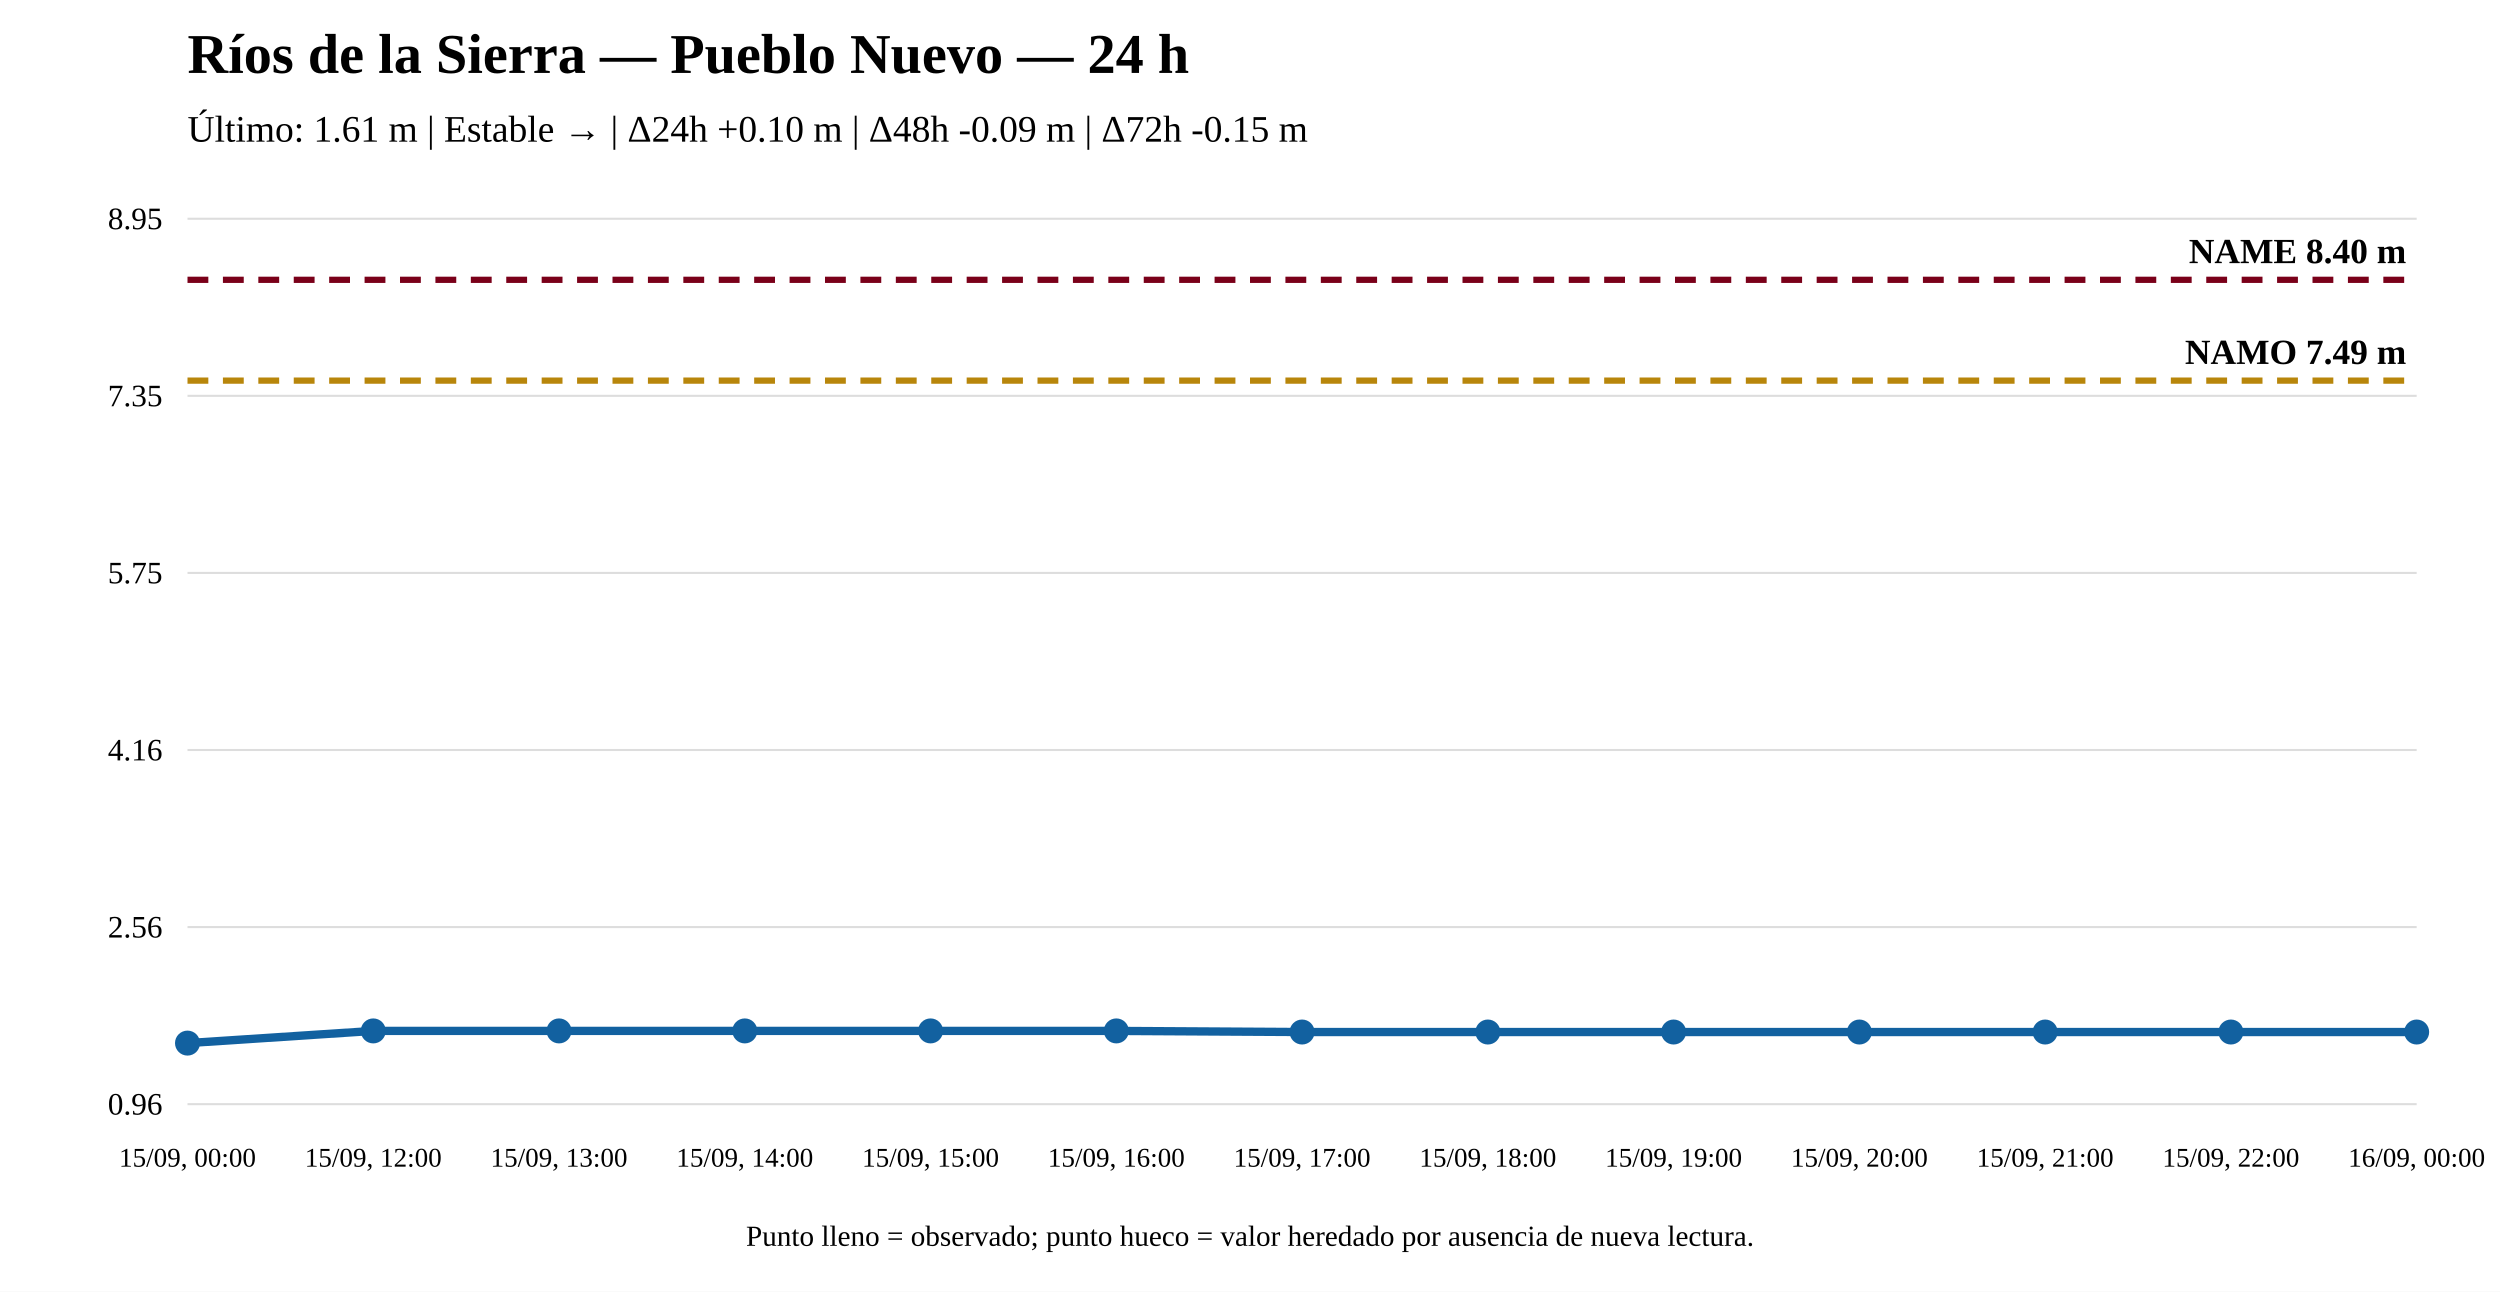
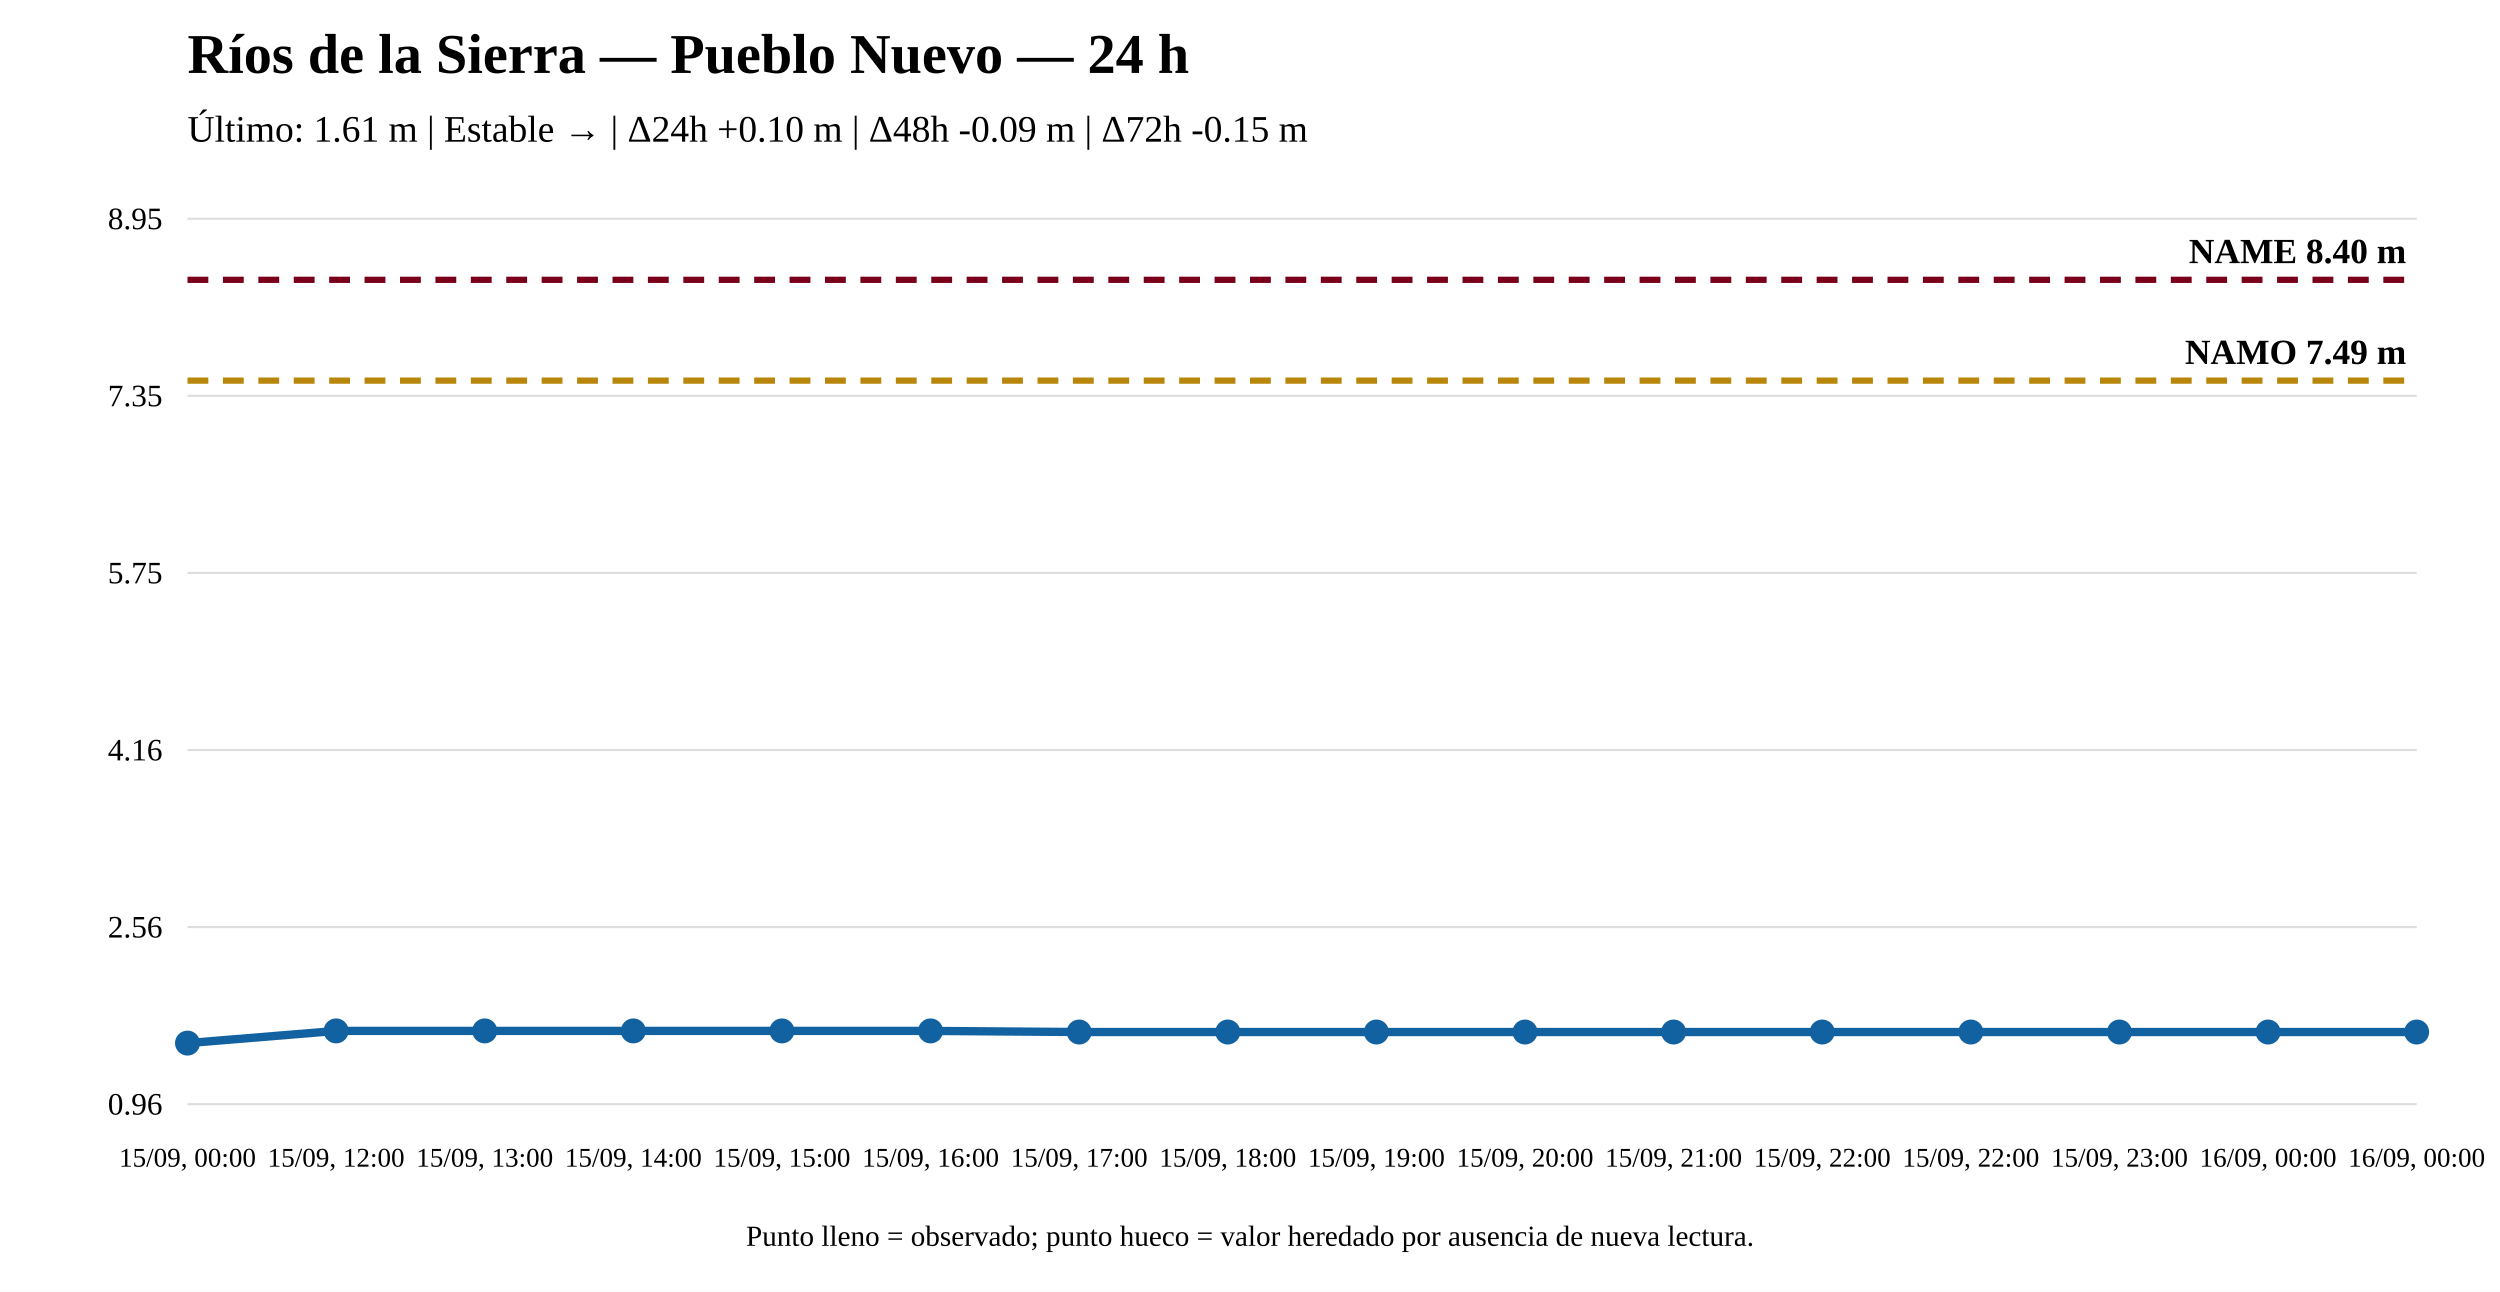
<svg xmlns="http://www.w3.org/2000/svg" width="1200" height="620" viewBox="0 0 1200 620">
  <rect width="100%" height="100%" fill="white" />
  <text x="90" y="35" font-size="27" font-weight="bold">Ríos de la Sierra — Pueblo Nuevo — 24 h</text>
  <text x="90" y="68" font-size="18">Último: 1.61 m | Estable → | Δ24h +0.10 m | Δ48h -0.09 m | Δ72h -0.15 m</text>
  <line x1="90" y1="530" x2="1160" y2="530" stroke="#ddd" />
  <line x1="90" y1="445" x2="1160" y2="445" stroke="#ddd" />
  <line x1="90" y1="360" x2="1160" y2="360" stroke="#ddd" />
  <line x1="90" y1="275" x2="1160" y2="275" stroke="#ddd" />
  <line x1="90" y1="190" x2="1160" y2="190" stroke="#ddd" />
  <line x1="90" y1="105" x2="1160" y2="105" stroke="#ddd" />
  <text x="78" y="535" text-anchor="end" font-size="15">0.96</text>
  <text x="78" y="450" text-anchor="end" font-size="15">2.56</text>
  <text x="78" y="365" text-anchor="end" font-size="15">4.16</text>
  <text x="78" y="280" text-anchor="end" font-size="15">5.75</text>
  <text x="78" y="195" text-anchor="end" font-size="15">7.35</text>
  <text x="78" y="110" text-anchor="end" font-size="15">8.95</text>
  <line x1="90" y1="182.7" x2="1160" y2="182.7" stroke="#b8860b" stroke-width="3" stroke-dasharray="10 7" />
  <text x="1155" y="174.7" text-anchor="end" font-size="17" font-weight="bold">NAMO 7.49 m</text>
  <line x1="90" y1="134.31" x2="1160" y2="134.31" stroke="#7a0019" stroke-width="3" stroke-dasharray="10 7" />
  <text x="1155" y="126.31" text-anchor="end" font-size="17" font-weight="bold">NAME 8.40 m</text>
-   <polyline fill="none" stroke="#1261a0" stroke-width="4" points="90,500.69 179.167,494.84 268.333,494.84 357.5,494.84 446.667,494.84 535.833,494.84 625,495.372 714.167,495.372 803.333,495.372 892.5,495.372 981.667,495.372 1070.833,495.372 1160,495.372" />
+   <polyline fill="none" stroke="#1261a0" stroke-width="4" points="90,500.69 161.333,494.84 232.667,494.84 304,494.84 375.333,494.84 446.667,494.84 518,495.372 589.333,495.372 660.667,495.372 732,495.372 803.333,495.372 874.667,495.372 946,495.372 1017.333,495.372 1088.667,495.372 1160,495.372" />
  <circle cx="90" cy="500.69" r="5" fill="#1261a0" stroke="#1261a0" stroke-width="2" />
-   <circle cx="179.167" cy="494.84" r="5" fill="#1261a0" stroke="#1261a0" stroke-width="2" />
-   <circle cx="268.333" cy="494.84" r="5" fill="#1261a0" stroke="#1261a0" stroke-width="2" />
-   <circle cx="357.5" cy="494.84" r="5" fill="#1261a0" stroke="#1261a0" stroke-width="2" />
+   <circle cx="161.333" cy="494.84" r="5" fill="#1261a0" stroke="#1261a0" stroke-width="2" />
+   <circle cx="232.667" cy="494.84" r="5" fill="#1261a0" stroke="#1261a0" stroke-width="2" />
+   <circle cx="304" cy="494.84" r="5" fill="#1261a0" stroke="#1261a0" stroke-width="2" />
+   <circle cx="375.333" cy="494.84" r="5" fill="#1261a0" stroke="#1261a0" stroke-width="2" />
  <circle cx="446.667" cy="494.84" r="5" fill="#1261a0" stroke="#1261a0" stroke-width="2" />
-   <circle cx="535.833" cy="494.84" r="5" fill="#1261a0" stroke="#1261a0" stroke-width="2" />
-   <circle cx="625" cy="495.372" r="5" fill="#1261a0" stroke="#1261a0" stroke-width="2" />
-   <circle cx="714.167" cy="495.372" r="5" fill="#1261a0" stroke="#1261a0" stroke-width="2" />
+   <circle cx="518" cy="495.372" r="5" fill="#1261a0" stroke="#1261a0" stroke-width="2" />
+   <circle cx="589.333" cy="495.372" r="5" fill="#1261a0" stroke="#1261a0" stroke-width="2" />
+   <circle cx="660.667" cy="495.372" r="5" fill="#1261a0" stroke="#1261a0" stroke-width="2" />
+   <circle cx="732" cy="495.372" r="5" fill="#1261a0" stroke="#1261a0" stroke-width="2" />
  <circle cx="803.333" cy="495.372" r="5" fill="#1261a0" stroke="#1261a0" stroke-width="2" />
-   <circle cx="892.5" cy="495.372" r="5" fill="#1261a0" stroke="#1261a0" stroke-width="2" />
-   <circle cx="981.667" cy="495.372" r="5" fill="#1261a0" stroke="#1261a0" stroke-width="2" />
-   <circle cx="1070.833" cy="495.372" r="5" fill="#1261a0" stroke="#1261a0" stroke-width="2" />
+   <circle cx="874.667" cy="495.372" r="5" fill="#1261a0" stroke="#1261a0" stroke-width="2" />
+   <circle cx="946" cy="495.372" r="5" fill="#1261a0" stroke="#1261a0" stroke-width="2" />
+   <circle cx="1017.333" cy="495.372" r="5" fill="#1261a0" stroke="#1261a0" stroke-width="2" />
+   <circle cx="1088.667" cy="495.372" r="5" fill="#1261a0" stroke="#1261a0" stroke-width="2" />
  <circle cx="1160" cy="495.372" r="5" fill="#1261a0" stroke="#1261a0" stroke-width="2" />
  <text x="90" y="560" text-anchor="middle" font-size="13">15/09, 00:00</text>
-   <text x="179.167" y="560" text-anchor="middle" font-size="13">15/09, 12:00</text>
-   <text x="268.333" y="560" text-anchor="middle" font-size="13">15/09, 13:00</text>
-   <text x="357.5" y="560" text-anchor="middle" font-size="13">15/09, 14:00</text>
-   <text x="446.667" y="560" text-anchor="middle" font-size="13">15/09, 15:00</text>
-   <text x="535.833" y="560" text-anchor="middle" font-size="13">15/09, 16:00</text>
-   <text x="625" y="560" text-anchor="middle" font-size="13">15/09, 17:00</text>
-   <text x="714.167" y="560" text-anchor="middle" font-size="13">15/09, 18:00</text>
-   <text x="803.333" y="560" text-anchor="middle" font-size="13">15/09, 19:00</text>
-   <text x="892.5" y="560" text-anchor="middle" font-size="13">15/09, 20:00</text>
-   <text x="981.667" y="560" text-anchor="middle" font-size="13">15/09, 21:00</text>
-   <text x="1070.833" y="560" text-anchor="middle" font-size="13">15/09, 22:00</text>
+   <text x="161.333" y="560" text-anchor="middle" font-size="13">15/09, 12:00</text>
+   <text x="232.667" y="560" text-anchor="middle" font-size="13">15/09, 13:00</text>
+   <text x="304" y="560" text-anchor="middle" font-size="13">15/09, 14:00</text>
+   <text x="375.333" y="560" text-anchor="middle" font-size="13">15/09, 15:00</text>
+   <text x="446.667" y="560" text-anchor="middle" font-size="13">15/09, 16:00</text>
+   <text x="518" y="560" text-anchor="middle" font-size="13">15/09, 17:00</text>
+   <text x="589.333" y="560" text-anchor="middle" font-size="13">15/09, 18:00</text>
+   <text x="660.667" y="560" text-anchor="middle" font-size="13">15/09, 19:00</text>
+   <text x="732" y="560" text-anchor="middle" font-size="13">15/09, 20:00</text>
+   <text x="803.333" y="560" text-anchor="middle" font-size="13">15/09, 21:00</text>
+   <text x="874.667" y="560" text-anchor="middle" font-size="13">15/09, 22:00</text>
+   <text x="946" y="560" text-anchor="middle" font-size="13">15/09, 22:00</text>
+   <text x="1017.333" y="560" text-anchor="middle" font-size="13">15/09, 23:00</text>
+   <text x="1088.667" y="560" text-anchor="middle" font-size="13">16/09, 00:00</text>
  <text x="1160" y="560" text-anchor="middle" font-size="13">16/09, 00:00</text>
  <text x="600" y="598" text-anchor="middle" font-size="14">Punto lleno = observado; punto hueco = valor heredado por ausencia de nueva lectura.</text>
</svg>
